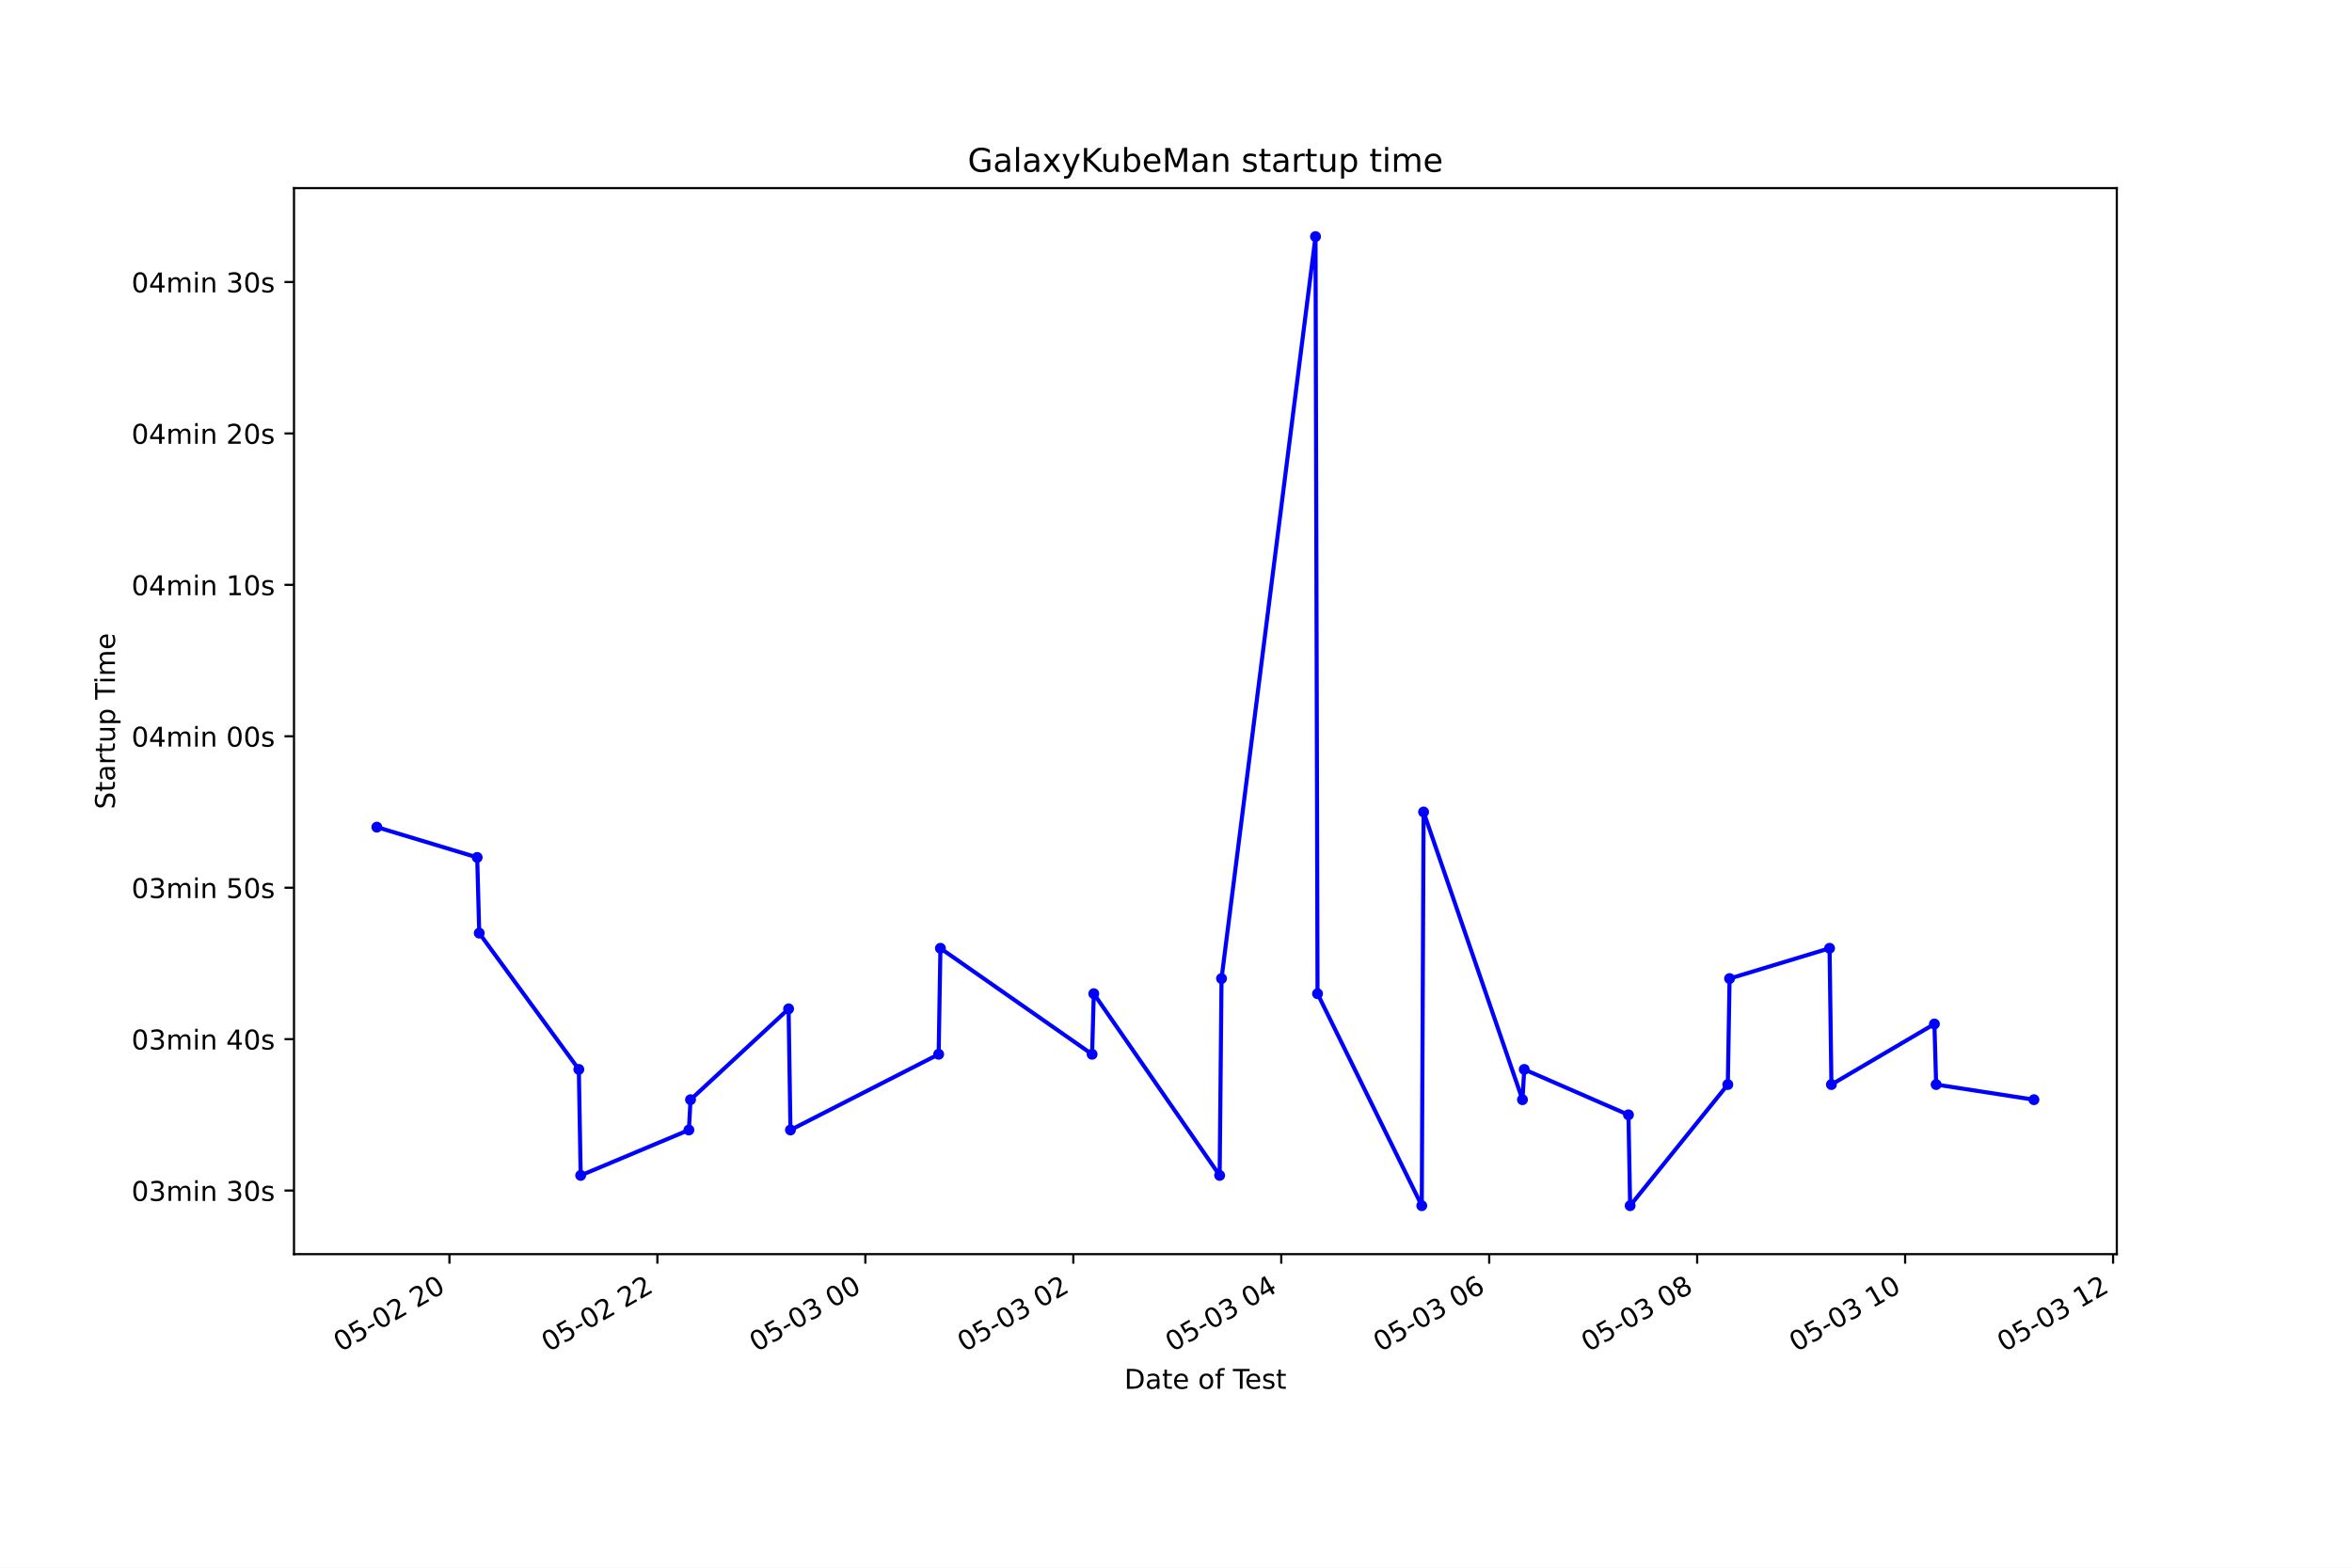
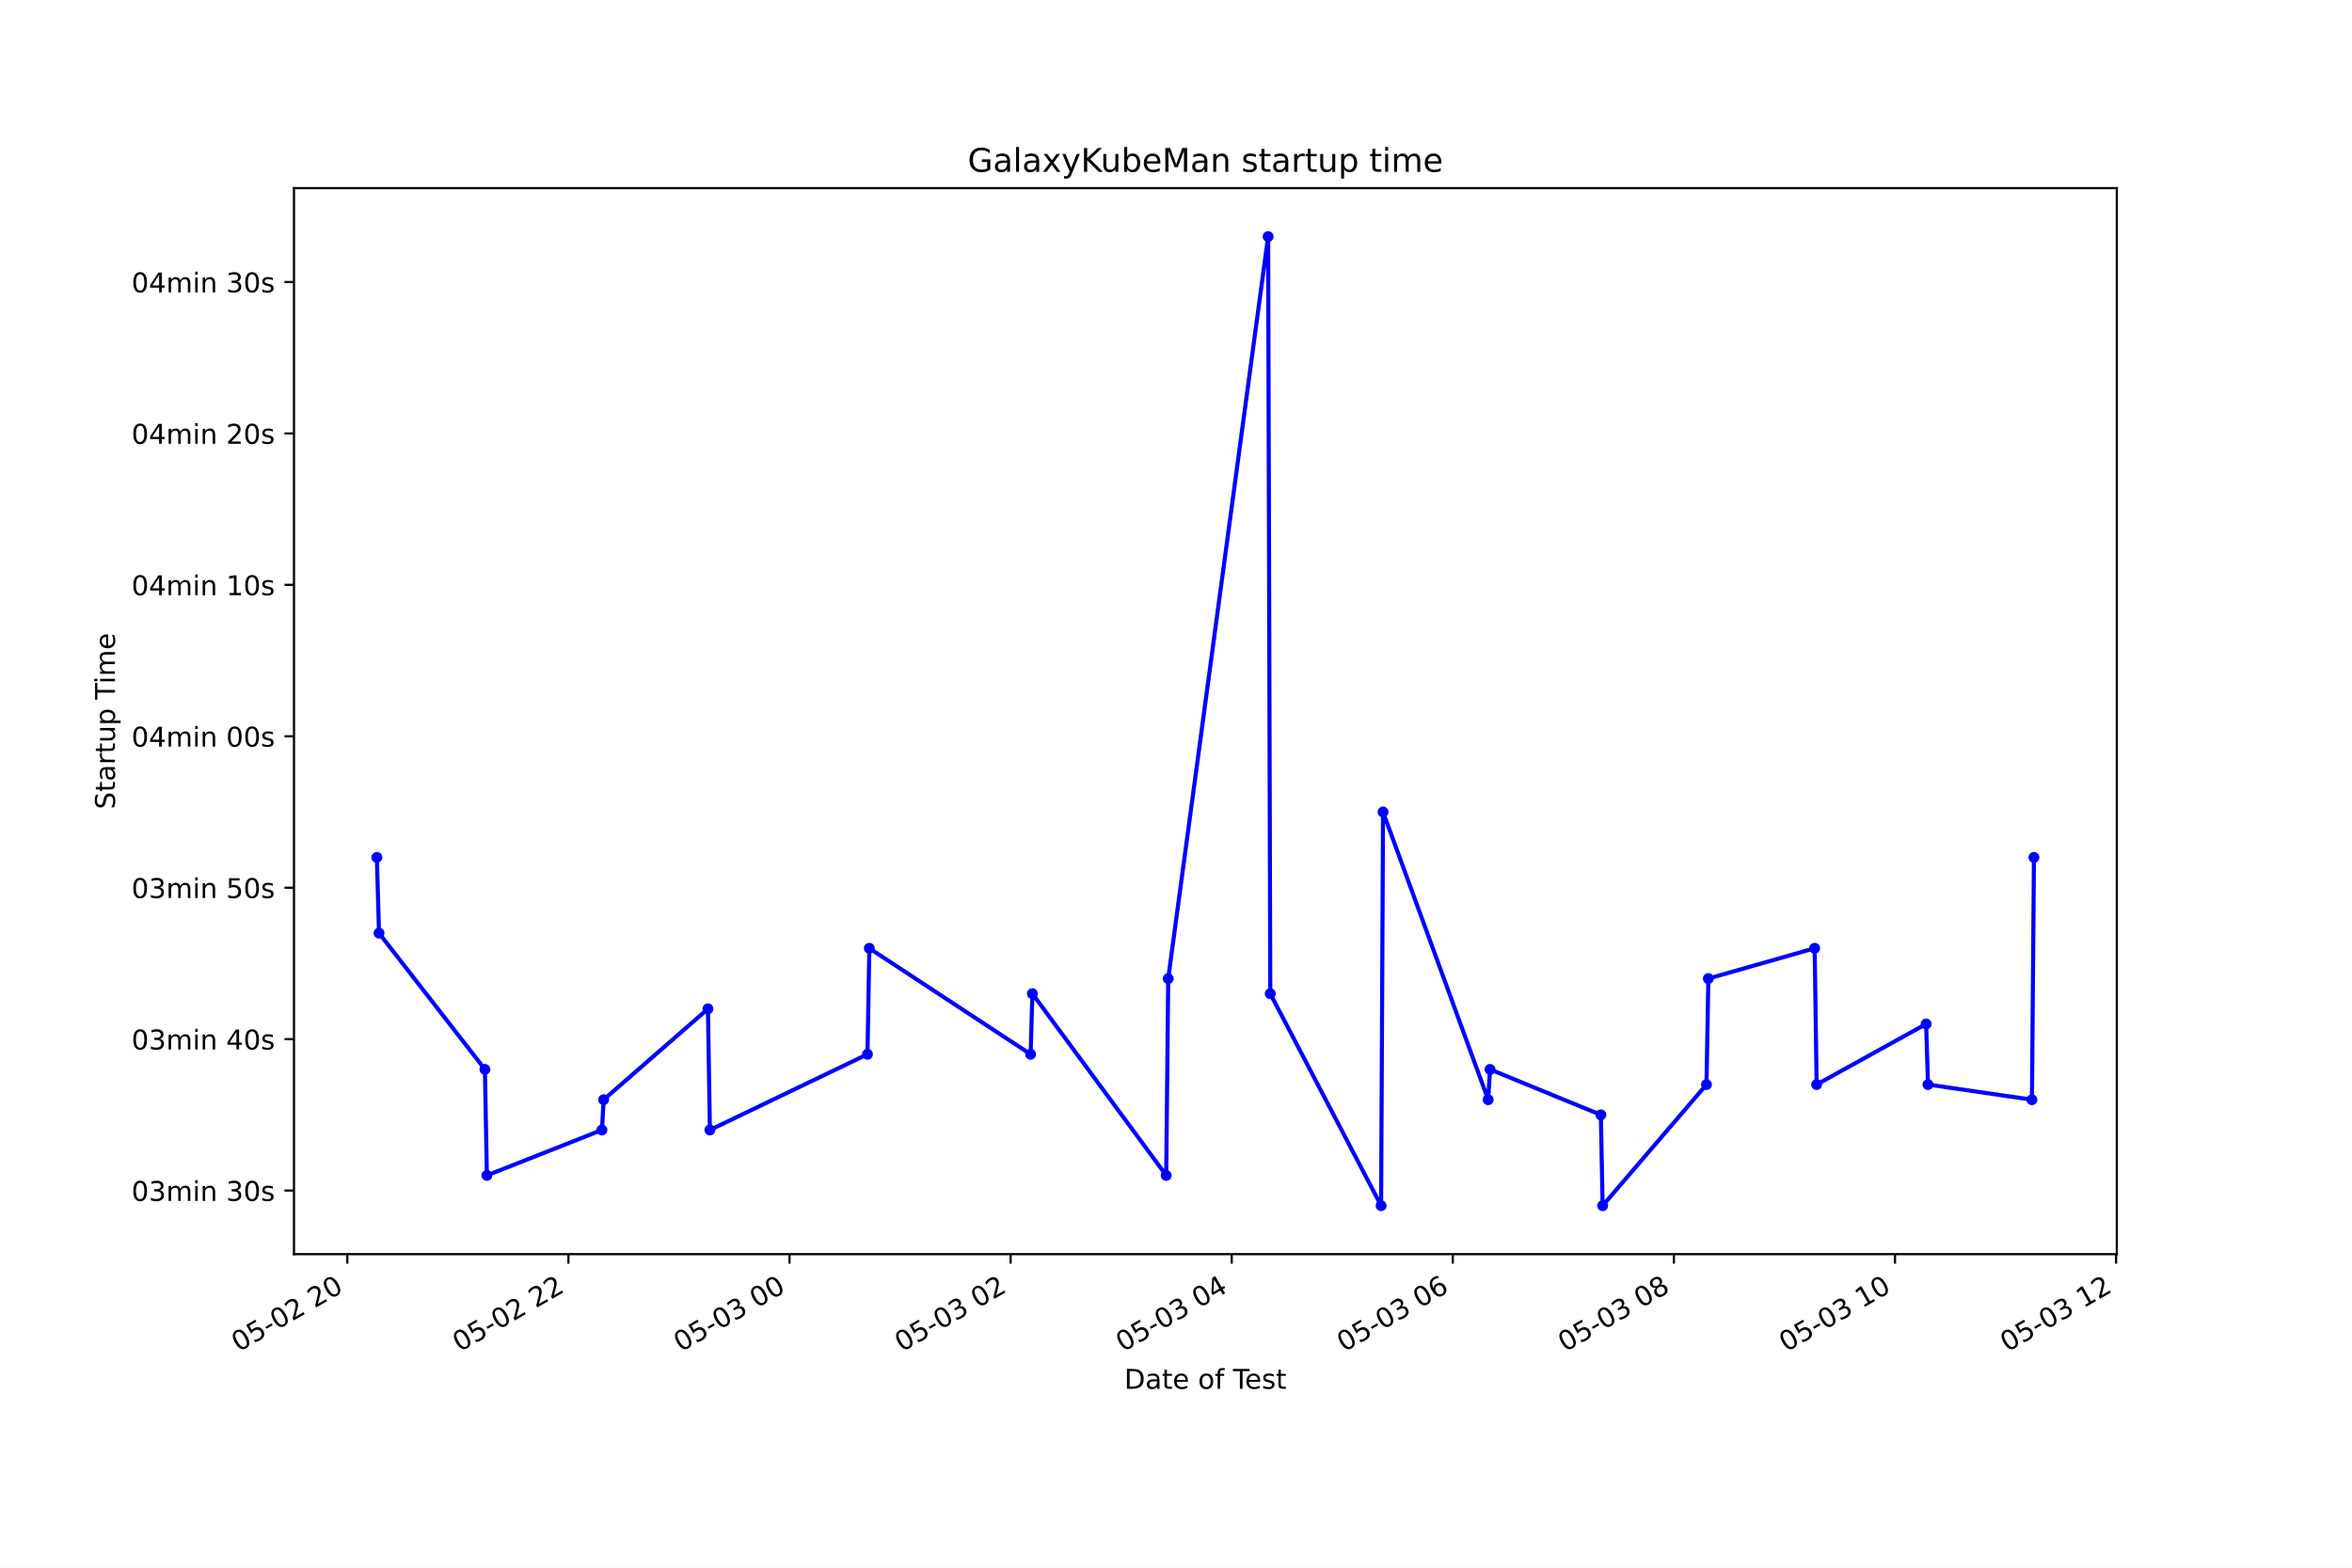
<svg xmlns="http://www.w3.org/2000/svg" xmlns:xlink="http://www.w3.org/1999/xlink" height="576pt" version="1.1" viewBox="0 0 864 576" width="864pt">
  <defs>
    <style type="text/css">*{stroke-linecap:butt;stroke-linejoin:round;}</style>
  </defs>
  <g id="figure_1">
    <g id="patch_1">
      <path d="M 0 576  L 864 576  L 864 0  L 0 0  z " style="fill:#ffffff;" />
    </g>
    <g id="axes_1">
      <g id="patch_2">
        <path d="M 108 460.8  L 777.6 460.8  L 777.6 69.12  L 108 69.12  z " style="fill:#ffffff;" />
      </g>
      <g id="matplotlib.axis_1">
        <g id="xtick_1">
          <g id="line2d_1">
            <defs>
-               <path d="M 0 0  L 0 3.5  " id="md24865d2eb" style="stroke:#000000;stroke-width:0.8;" />
+               <path d="M 0 0  L 0 3.5  " id="mc3d6b1d3cc" style="stroke:#000000;stroke-width:0.8;" />
            </defs>
            <g>
-               <use style="stroke:#000000;stroke-width:0.8;" x="165.099" xlink:href="#md24865d2eb" y="460.8" />
+               <use style="stroke:#000000;stroke-width:0.8;" x="127.596" xlink:href="#mc3d6b1d3cc" y="460.8" />
            </g>
          </g>
          <g id="text_1">
-             <g transform="translate(125.1221 496.8609)rotate(-30)scale(0.1 -0.1)">
+             <g transform="translate(87.61889 496.8609)rotate(-30)scale(0.1 -0.1)">
              <defs>
                <path d="M 2034 4250  Q 1547 4250 1301 3770  Q 1056 3291 1056 2328  Q 1056 1369 1301 889  Q 1547 409 2034 409  Q 2525 409 2770 889  Q 3016 1369 3016 2328  Q 3016 3291 2770 3770  Q 2525 4250 2034 4250  z M 2034 4750  Q 2819 4750 3233 4129  Q 3647 3509 3647 2328  Q 3647 1150 3233 529  Q 2819 -91 2034 -91  Q 1250 -91 836 529  Q 422 1150 422 2328  Q 422 3509 836 4129  Q 1250 4750 2034 4750  z " id="DejaVuSans-30" transform="scale(0.015625)" />
                <path d="M 691 4666  L 3169 4666  L 3169 4134  L 1269 4134  L 1269 2991  Q 1406 3038 1543 3061  Q 1681 3084 1819 3084  Q 2600 3084 3056 2656  Q 3513 2228 3513 1497  Q 3513 744 3044 326  Q 2575 -91 1722 -91  Q 1428 -91 1123 -41  Q 819 9 494 109  L 494 744  Q 775 591 1075 516  Q 1375 441 1709 441  Q 2250 441 2565 725  Q 2881 1009 2881 1497  Q 2881 1984 2565 2268  Q 2250 2553 1709 2553  Q 1456 2553 1204 2497  Q 953 2441 691 2322  L 691 4666  z " id="DejaVuSans-35" transform="scale(0.015625)" />
                <path d="M 313 2009  L 1997 2009  L 1997 1497  L 313 1497  L 313 2009  z " id="DejaVuSans-2d" transform="scale(0.015625)" />
                <path d="M 1228 531  L 3431 531  L 3431 0  L 469 0  L 469 531  Q 828 903 1448 1529  Q 2069 2156 2228 2338  Q 2531 2678 2651 2914  Q 2772 3150 2772 3378  Q 2772 3750 2511 3984  Q 2250 4219 1831 4219  Q 1534 4219 1204 4116  Q 875 4013 500 3803  L 500 4441  Q 881 4594 1212 4672  Q 1544 4750 1819 4750  Q 2544 4750 2975 4387  Q 3406 4025 3406 3419  Q 3406 3131 3298 2873  Q 3191 2616 2906 2266  Q 2828 2175 2409 1742  Q 1991 1309 1228 531  z " id="DejaVuSans-32" transform="scale(0.015625)" />
                <path id="DejaVuSans-20" transform="scale(0.015625)" />
              </defs>
              <use xlink:href="#DejaVuSans-30" />
              <use x="63.623" xlink:href="#DejaVuSans-35" />
              <use x="127.246" xlink:href="#DejaVuSans-2d" />
              <use x="163.33" xlink:href="#DejaVuSans-30" />
              <use x="226.953" xlink:href="#DejaVuSans-32" />
              <use x="290.576" xlink:href="#DejaVuSans-20" />
              <use x="322.363" xlink:href="#DejaVuSans-32" />
              <use x="385.986" xlink:href="#DejaVuSans-30" />
            </g>
          </g>
        </g>
        <g id="xtick_2">
          <g id="line2d_2">
            <g>
-               <use style="stroke:#000000;stroke-width:0.8;" x="241.491" xlink:href="#md24865d2eb" y="460.8" />
+               <use style="stroke:#000000;stroke-width:0.8;" x="208.814" xlink:href="#mc3d6b1d3cc" y="460.8" />
            </g>
          </g>
          <g id="text_2">
-             <g transform="translate(201.5141 496.8609)rotate(-30)scale(0.1 -0.1)">
+             <g transform="translate(168.8367 496.8609)rotate(-30)scale(0.1 -0.1)">
              <use xlink:href="#DejaVuSans-30" />
              <use x="63.623" xlink:href="#DejaVuSans-35" />
              <use x="127.246" xlink:href="#DejaVuSans-2d" />
              <use x="163.33" xlink:href="#DejaVuSans-30" />
              <use x="226.953" xlink:href="#DejaVuSans-32" />
              <use x="290.576" xlink:href="#DejaVuSans-20" />
              <use x="322.363" xlink:href="#DejaVuSans-32" />
              <use x="385.986" xlink:href="#DejaVuSans-32" />
            </g>
          </g>
        </g>
        <g id="xtick_3">
          <g id="line2d_3">
            <g>
-               <use style="stroke:#000000;stroke-width:0.8;" x="317.883" xlink:href="#md24865d2eb" y="460.8" />
+               <use style="stroke:#000000;stroke-width:0.8;" x="290.032" xlink:href="#mc3d6b1d3cc" y="460.8" />
            </g>
          </g>
          <g id="text_3">
-             <g transform="translate(277.9061 496.8609)rotate(-30)scale(0.1 -0.1)">
+             <g transform="translate(250.0545 496.8609)rotate(-30)scale(0.1 -0.1)">
              <defs>
                <path d="M 2597 2516  Q 3050 2419 3304 2112  Q 3559 1806 3559 1356  Q 3559 666 3084 287  Q 2609 -91 1734 -91  Q 1441 -91 1130 -33  Q 819 25 488 141  L 488 750  Q 750 597 1062 519  Q 1375 441 1716 441  Q 2309 441 2620 675  Q 2931 909 2931 1356  Q 2931 1769 2642 2001  Q 2353 2234 1838 2234  L 1294 2234  L 1294 2753  L 1863 2753  Q 2328 2753 2575 2939  Q 2822 3125 2822 3475  Q 2822 3834 2567 4026  Q 2313 4219 1838 4219  Q 1578 4219 1281 4162  Q 984 4106 628 3988  L 628 4550  Q 988 4650 1302 4700  Q 1616 4750 1894 4750  Q 2613 4750 3031 4423  Q 3450 4097 3450 3541  Q 3450 3153 3228 2886  Q 3006 2619 2597 2516  z " id="DejaVuSans-33" transform="scale(0.015625)" />
              </defs>
              <use xlink:href="#DejaVuSans-30" />
              <use x="63.623" xlink:href="#DejaVuSans-35" />
              <use x="127.246" xlink:href="#DejaVuSans-2d" />
              <use x="163.33" xlink:href="#DejaVuSans-30" />
              <use x="226.953" xlink:href="#DejaVuSans-33" />
              <use x="290.576" xlink:href="#DejaVuSans-20" />
              <use x="322.363" xlink:href="#DejaVuSans-30" />
              <use x="385.986" xlink:href="#DejaVuSans-30" />
            </g>
          </g>
        </g>
        <g id="xtick_4">
          <g id="line2d_4">
            <g>
-               <use style="stroke:#000000;stroke-width:0.8;" x="394.275" xlink:href="#md24865d2eb" y="460.8" />
+               <use style="stroke:#000000;stroke-width:0.8;" x="371.249" xlink:href="#mc3d6b1d3cc" y="460.8" />
            </g>
          </g>
          <g id="text_4">
-             <g transform="translate(354.298 496.8609)rotate(-30)scale(0.1 -0.1)">
+             <g transform="translate(331.2722 496.8609)rotate(-30)scale(0.1 -0.1)">
              <use xlink:href="#DejaVuSans-30" />
              <use x="63.623" xlink:href="#DejaVuSans-35" />
              <use x="127.246" xlink:href="#DejaVuSans-2d" />
              <use x="163.33" xlink:href="#DejaVuSans-30" />
              <use x="226.953" xlink:href="#DejaVuSans-33" />
              <use x="290.576" xlink:href="#DejaVuSans-20" />
              <use x="322.363" xlink:href="#DejaVuSans-30" />
              <use x="385.986" xlink:href="#DejaVuSans-32" />
            </g>
          </g>
        </g>
        <g id="xtick_5">
          <g id="line2d_5">
            <g>
-               <use style="stroke:#000000;stroke-width:0.8;" x="470.667" xlink:href="#md24865d2eb" y="460.8" />
+               <use style="stroke:#000000;stroke-width:0.8;" x="452.467" xlink:href="#mc3d6b1d3cc" y="460.8" />
            </g>
          </g>
          <g id="text_5">
-             <g transform="translate(430.69 496.8609)rotate(-30)scale(0.1 -0.1)">
+             <g transform="translate(412.49 496.8609)rotate(-30)scale(0.1 -0.1)">
              <defs>
                <path d="M 2419 4116  L 825 1625  L 2419 1625  L 2419 4116  z M 2253 4666  L 3047 4666  L 3047 1625  L 3713 1625  L 3713 1100  L 3047 1100  L 3047 0  L 2419 0  L 2419 1100  L 313 1100  L 313 1709  L 2253 4666  z " id="DejaVuSans-34" transform="scale(0.015625)" />
              </defs>
              <use xlink:href="#DejaVuSans-30" />
              <use x="63.623" xlink:href="#DejaVuSans-35" />
              <use x="127.246" xlink:href="#DejaVuSans-2d" />
              <use x="163.33" xlink:href="#DejaVuSans-30" />
              <use x="226.953" xlink:href="#DejaVuSans-33" />
              <use x="290.576" xlink:href="#DejaVuSans-20" />
              <use x="322.363" xlink:href="#DejaVuSans-30" />
              <use x="385.986" xlink:href="#DejaVuSans-34" />
            </g>
          </g>
        </g>
        <g id="xtick_6">
          <g id="line2d_6">
            <g>
-               <use style="stroke:#000000;stroke-width:0.8;" x="547.059" xlink:href="#md24865d2eb" y="460.8" />
+               <use style="stroke:#000000;stroke-width:0.8;" x="533.685" xlink:href="#mc3d6b1d3cc" y="460.8" />
            </g>
          </g>
          <g id="text_6">
-             <g transform="translate(507.082 496.8609)rotate(-30)scale(0.1 -0.1)">
+             <g transform="translate(493.7078 496.8609)rotate(-30)scale(0.1 -0.1)">
              <defs>
                <path d="M 2113 2584  Q 1688 2584 1439 2293  Q 1191 2003 1191 1497  Q 1191 994 1439 701  Q 1688 409 2113 409  Q 2538 409 2786 701  Q 3034 994 3034 1497  Q 3034 2003 2786 2293  Q 2538 2584 2113 2584  z M 3366 4563  L 3366 3988  Q 3128 4100 2886 4159  Q 2644 4219 2406 4219  Q 1781 4219 1451 3797  Q 1122 3375 1075 2522  Q 1259 2794 1537 2939  Q 1816 3084 2150 3084  Q 2853 3084 3261 2657  Q 3669 2231 3669 1497  Q 3669 778 3244 343  Q 2819 -91 2113 -91  Q 1303 -91 875 529  Q 447 1150 447 2328  Q 447 3434 972 4092  Q 1497 4750 2381 4750  Q 2619 4750 2861 4703  Q 3103 4656 3366 4563  z " id="DejaVuSans-36" transform="scale(0.015625)" />
              </defs>
              <use xlink:href="#DejaVuSans-30" />
              <use x="63.623" xlink:href="#DejaVuSans-35" />
              <use x="127.246" xlink:href="#DejaVuSans-2d" />
              <use x="163.33" xlink:href="#DejaVuSans-30" />
              <use x="226.953" xlink:href="#DejaVuSans-33" />
              <use x="290.576" xlink:href="#DejaVuSans-20" />
              <use x="322.363" xlink:href="#DejaVuSans-30" />
              <use x="385.986" xlink:href="#DejaVuSans-36" />
            </g>
          </g>
        </g>
        <g id="xtick_7">
          <g id="line2d_7">
            <g>
-               <use style="stroke:#000000;stroke-width:0.8;" x="623.451" xlink:href="#md24865d2eb" y="460.8" />
+               <use style="stroke:#000000;stroke-width:0.8;" x="614.903" xlink:href="#mc3d6b1d3cc" y="460.8" />
            </g>
          </g>
          <g id="text_7">
-             <g transform="translate(583.4739 496.8609)rotate(-30)scale(0.1 -0.1)">
+             <g transform="translate(574.9256 496.8609)rotate(-30)scale(0.1 -0.1)">
              <defs>
                <path d="M 2034 2216  Q 1584 2216 1326 1975  Q 1069 1734 1069 1313  Q 1069 891 1326 650  Q 1584 409 2034 409  Q 2484 409 2743 651  Q 3003 894 3003 1313  Q 3003 1734 2745 1975  Q 2488 2216 2034 2216  z M 1403 2484  Q 997 2584 770 2862  Q 544 3141 544 3541  Q 544 4100 942 4425  Q 1341 4750 2034 4750  Q 2731 4750 3128 4425  Q 3525 4100 3525 3541  Q 3525 3141 3298 2862  Q 3072 2584 2669 2484  Q 3125 2378 3379 2068  Q 3634 1759 3634 1313  Q 3634 634 3220 271  Q 2806 -91 2034 -91  Q 1263 -91 848 271  Q 434 634 434 1313  Q 434 1759 690 2068  Q 947 2378 1403 2484  z M 1172 3481  Q 1172 3119 1398 2916  Q 1625 2713 2034 2713  Q 2441 2713 2670 2916  Q 2900 3119 2900 3481  Q 2900 3844 2670 4047  Q 2441 4250 2034 4250  Q 1625 4250 1398 4047  Q 1172 3844 1172 3481  z " id="DejaVuSans-38" transform="scale(0.015625)" />
              </defs>
              <use xlink:href="#DejaVuSans-30" />
              <use x="63.623" xlink:href="#DejaVuSans-35" />
              <use x="127.246" xlink:href="#DejaVuSans-2d" />
              <use x="163.33" xlink:href="#DejaVuSans-30" />
              <use x="226.953" xlink:href="#DejaVuSans-33" />
              <use x="290.576" xlink:href="#DejaVuSans-20" />
              <use x="322.363" xlink:href="#DejaVuSans-30" />
              <use x="385.986" xlink:href="#DejaVuSans-38" />
            </g>
          </g>
        </g>
        <g id="xtick_8">
          <g id="line2d_8">
            <g>
-               <use style="stroke:#000000;stroke-width:0.8;" x="699.843" xlink:href="#md24865d2eb" y="460.8" />
+               <use style="stroke:#000000;stroke-width:0.8;" x="696.121" xlink:href="#mc3d6b1d3cc" y="460.8" />
            </g>
          </g>
          <g id="text_8">
-             <g transform="translate(659.8659 496.8609)rotate(-30)scale(0.1 -0.1)">
+             <g transform="translate(656.1434 496.8609)rotate(-30)scale(0.1 -0.1)">
              <defs>
                <path d="M 794 531  L 1825 531  L 1825 4091  L 703 3866  L 703 4441  L 1819 4666  L 2450 4666  L 2450 531  L 3481 531  L 3481 0  L 794 0  L 794 531  z " id="DejaVuSans-31" transform="scale(0.015625)" />
              </defs>
              <use xlink:href="#DejaVuSans-30" />
              <use x="63.623" xlink:href="#DejaVuSans-35" />
              <use x="127.246" xlink:href="#DejaVuSans-2d" />
              <use x="163.33" xlink:href="#DejaVuSans-30" />
              <use x="226.953" xlink:href="#DejaVuSans-33" />
              <use x="290.576" xlink:href="#DejaVuSans-20" />
              <use x="322.363" xlink:href="#DejaVuSans-31" />
              <use x="385.986" xlink:href="#DejaVuSans-30" />
            </g>
          </g>
        </g>
        <g id="xtick_9">
          <g id="line2d_9">
            <g>
-               <use style="stroke:#000000;stroke-width:0.8;" x="776.235" xlink:href="#md24865d2eb" y="460.8" />
+               <use style="stroke:#000000;stroke-width:0.8;" x="777.338" xlink:href="#mc3d6b1d3cc" y="460.8" />
            </g>
          </g>
          <g id="text_9">
-             <g transform="translate(736.2579 496.8609)rotate(-30)scale(0.1 -0.1)">
+             <g transform="translate(737.3611 496.8609)rotate(-30)scale(0.1 -0.1)">
              <use xlink:href="#DejaVuSans-30" />
              <use x="63.623" xlink:href="#DejaVuSans-35" />
              <use x="127.246" xlink:href="#DejaVuSans-2d" />
              <use x="163.33" xlink:href="#DejaVuSans-30" />
              <use x="226.953" xlink:href="#DejaVuSans-33" />
              <use x="290.576" xlink:href="#DejaVuSans-20" />
              <use x="322.363" xlink:href="#DejaVuSans-31" />
              <use x="385.986" xlink:href="#DejaVuSans-32" />
            </g>
          </g>
        </g>
        <g id="text_10">
          <g transform="translate(413.0063 510.2604)scale(0.1 -0.1)">
            <defs>
              <path d="M 1259 4147  L 1259 519  L 2022 519  Q 2988 519 3436 956  Q 3884 1394 3884 2338  Q 3884 3275 3436 3711  Q 2988 4147 2022 4147  L 1259 4147  z M 628 4666  L 1925 4666  Q 3281 4666 3915 4102  Q 4550 3538 4550 2338  Q 4550 1131 3912 565  Q 3275 0 1925 0  L 628 0  L 628 4666  z " id="DejaVuSans-44" transform="scale(0.015625)" />
              <path d="M 2194 1759  Q 1497 1759 1228 1600  Q 959 1441 959 1056  Q 959 750 1161 570  Q 1363 391 1709 391  Q 2188 391 2477 730  Q 2766 1069 2766 1631  L 2766 1759  L 2194 1759  z M 3341 1997  L 3341 0  L 2766 0  L 2766 531  Q 2569 213 2275 61  Q 1981 -91 1556 -91  Q 1019 -91 701 211  Q 384 513 384 1019  Q 384 1609 779 1909  Q 1175 2209 1959 2209  L 2766 2209  L 2766 2266  Q 2766 2663 2505 2880  Q 2244 3097 1772 3097  Q 1472 3097 1187 3025  Q 903 2953 641 2809  L 641 3341  Q 956 3463 1253 3523  Q 1550 3584 1831 3584  Q 2591 3584 2966 3190  Q 3341 2797 3341 1997  z " id="DejaVuSans-61" transform="scale(0.015625)" />
              <path d="M 1172 4494  L 1172 3500  L 2356 3500  L 2356 3053  L 1172 3053  L 1172 1153  Q 1172 725 1289 603  Q 1406 481 1766 481  L 2356 481  L 2356 0  L 1766 0  Q 1100 0 847 248  Q 594 497 594 1153  L 594 3053  L 172 3053  L 172 3500  L 594 3500  L 594 4494  L 1172 4494  z " id="DejaVuSans-74" transform="scale(0.015625)" />
              <path d="M 3597 1894  L 3597 1613  L 953 1613  Q 991 1019 1311 708  Q 1631 397 2203 397  Q 2534 397 2845 478  Q 3156 559 3463 722  L 3463 178  Q 3153 47 2828 -22  Q 2503 -91 2169 -91  Q 1331 -91 842 396  Q 353 884 353 1716  Q 353 2575 817 3079  Q 1281 3584 2069 3584  Q 2775 3584 3186 3129  Q 3597 2675 3597 1894  z M 3022 2063  Q 3016 2534 2758 2815  Q 2500 3097 2075 3097  Q 1594 3097 1305 2825  Q 1016 2553 972 2059  L 3022 2063  z " id="DejaVuSans-65" transform="scale(0.015625)" />
              <path d="M 1959 3097  Q 1497 3097 1228 2736  Q 959 2375 959 1747  Q 959 1119 1226 758  Q 1494 397 1959 397  Q 2419 397 2687 759  Q 2956 1122 2956 1747  Q 2956 2369 2687 2733  Q 2419 3097 1959 3097  z M 1959 3584  Q 2709 3584 3137 3096  Q 3566 2609 3566 1747  Q 3566 888 3137 398  Q 2709 -91 1959 -91  Q 1206 -91 779 398  Q 353 888 353 1747  Q 353 2609 779 3096  Q 1206 3584 1959 3584  z " id="DejaVuSans-6f" transform="scale(0.015625)" />
              <path d="M 2375 4863  L 2375 4384  L 1825 4384  Q 1516 4384 1395 4259  Q 1275 4134 1275 3809  L 1275 3500  L 2222 3500  L 2222 3053  L 1275 3053  L 1275 0  L 697 0  L 697 3053  L 147 3053  L 147 3500  L 697 3500  L 697 3744  Q 697 4328 969 4595  Q 1241 4863 1831 4863  L 2375 4863  z " id="DejaVuSans-66" transform="scale(0.015625)" />
              <path d="M -19 4666  L 3928 4666  L 3928 4134  L 2272 4134  L 2272 0  L 1638 0  L 1638 4134  L -19 4134  L -19 4666  z " id="DejaVuSans-54" transform="scale(0.015625)" />
              <path d="M 2834 3397  L 2834 2853  Q 2591 2978 2328 3040  Q 2066 3103 1784 3103  Q 1356 3103 1142 2972  Q 928 2841 928 2578  Q 928 2378 1081 2264  Q 1234 2150 1697 2047  L 1894 2003  Q 2506 1872 2764 1633  Q 3022 1394 3022 966  Q 3022 478 2636 193  Q 2250 -91 1575 -91  Q 1294 -91 989 -36  Q 684 19 347 128  L 347 722  Q 666 556 975 473  Q 1284 391 1588 391  Q 1994 391 2212 530  Q 2431 669 2431 922  Q 2431 1156 2273 1281  Q 2116 1406 1581 1522  L 1381 1569  Q 847 1681 609 1914  Q 372 2147 372 2553  Q 372 3047 722 3315  Q 1072 3584 1716 3584  Q 2034 3584 2315 3537  Q 2597 3491 2834 3397  z " id="DejaVuSans-73" transform="scale(0.015625)" />
            </defs>
            <use xlink:href="#DejaVuSans-44" />
            <use x="77.002" xlink:href="#DejaVuSans-61" />
            <use x="138.281" xlink:href="#DejaVuSans-74" />
            <use x="177.49" xlink:href="#DejaVuSans-65" />
            <use x="239.014" xlink:href="#DejaVuSans-20" />
            <use x="270.801" xlink:href="#DejaVuSans-6f" />
            <use x="331.982" xlink:href="#DejaVuSans-66" />
            <use x="367.188" xlink:href="#DejaVuSans-20" />
            <use x="398.975" xlink:href="#DejaVuSans-54" />
            <use x="443.059" xlink:href="#DejaVuSans-65" />
            <use x="504.582" xlink:href="#DejaVuSans-73" />
            <use x="556.682" xlink:href="#DejaVuSans-74" />
          </g>
        </g>
      </g>
      <g id="matplotlib.axis_2">
        <g id="ytick_1">
          <g id="line2d_10">
            <defs>
-               <path d="M 0 0  L -3.5 0  " id="mea0a2c448d" style="stroke:#000000;stroke-width:0.8;" />
+               <path d="M 0 0  L -3.5 0  " id="m8301821b07" style="stroke:#000000;stroke-width:0.8;" />
            </defs>
            <g>
-               <use style="stroke:#000000;stroke-width:0.8;" x="108" xlink:href="#mea0a2c448d" y="437.433" />
+               <use style="stroke:#000000;stroke-width:0.8;" x="108" xlink:href="#m8301821b07" y="437.433" />
            </g>
          </g>
          <g id="text_11">
            <g transform="translate(48.30625 441.2319)scale(0.1 -0.1)">
              <defs>
                <path d="M 3328 2828  Q 3544 3216 3844 3400  Q 4144 3584 4550 3584  Q 5097 3584 5394 3201  Q 5691 2819 5691 2113  L 5691 0  L 5113 0  L 5113 2094  Q 5113 2597 4934 2840  Q 4756 3084 4391 3084  Q 3944 3084 3684 2787  Q 3425 2491 3425 1978  L 3425 0  L 2847 0  L 2847 2094  Q 2847 2600 2669 2842  Q 2491 3084 2119 3084  Q 1678 3084 1418 2786  Q 1159 2488 1159 1978  L 1159 0  L 581 0  L 581 3500  L 1159 3500  L 1159 2956  Q 1356 3278 1631 3431  Q 1906 3584 2284 3584  Q 2666 3584 2933 3390  Q 3200 3197 3328 2828  z " id="DejaVuSans-6d" transform="scale(0.015625)" />
                <path d="M 603 3500  L 1178 3500  L 1178 0  L 603 0  L 603 3500  z M 603 4863  L 1178 4863  L 1178 4134  L 603 4134  L 603 4863  z " id="DejaVuSans-69" transform="scale(0.015625)" />
                <path d="M 3513 2113  L 3513 0  L 2938 0  L 2938 2094  Q 2938 2591 2744 2837  Q 2550 3084 2163 3084  Q 1697 3084 1428 2787  Q 1159 2491 1159 1978  L 1159 0  L 581 0  L 581 3500  L 1159 3500  L 1159 2956  Q 1366 3272 1645 3428  Q 1925 3584 2291 3584  Q 2894 3584 3203 3211  Q 3513 2838 3513 2113  z " id="DejaVuSans-6e" transform="scale(0.015625)" />
              </defs>
              <use xlink:href="#DejaVuSans-30" />
              <use x="63.623" xlink:href="#DejaVuSans-33" />
              <use x="127.246" xlink:href="#DejaVuSans-6d" />
              <use x="224.658" xlink:href="#DejaVuSans-69" />
              <use x="252.441" xlink:href="#DejaVuSans-6e" />
              <use x="315.82" xlink:href="#DejaVuSans-20" />
              <use x="347.607" xlink:href="#DejaVuSans-33" />
              <use x="411.23" xlink:href="#DejaVuSans-30" />
              <use x="474.854" xlink:href="#DejaVuSans-73" />
            </g>
          </g>
        </g>
        <g id="ytick_2">
          <g id="line2d_11">
            <g>
-               <use style="stroke:#000000;stroke-width:0.8;" x="108" xlink:href="#mea0a2c448d" y="381.796" />
+               <use style="stroke:#000000;stroke-width:0.8;" x="108" xlink:href="#m8301821b07" y="381.796" />
            </g>
          </g>
          <g id="text_12">
            <g transform="translate(48.30625 385.5956)scale(0.1 -0.1)">
              <use xlink:href="#DejaVuSans-30" />
              <use x="63.623" xlink:href="#DejaVuSans-33" />
              <use x="127.246" xlink:href="#DejaVuSans-6d" />
              <use x="224.658" xlink:href="#DejaVuSans-69" />
              <use x="252.441" xlink:href="#DejaVuSans-6e" />
              <use x="315.82" xlink:href="#DejaVuSans-20" />
              <use x="347.607" xlink:href="#DejaVuSans-34" />
              <use x="411.23" xlink:href="#DejaVuSans-30" />
              <use x="474.854" xlink:href="#DejaVuSans-73" />
            </g>
          </g>
        </g>
        <g id="ytick_3">
          <g id="line2d_12">
            <g>
-               <use style="stroke:#000000;stroke-width:0.8;" x="108" xlink:href="#mea0a2c448d" y="326.16" />
+               <use style="stroke:#000000;stroke-width:0.8;" x="108" xlink:href="#m8301821b07" y="326.16" />
            </g>
          </g>
          <g id="text_13">
            <g transform="translate(48.30625 329.9592)scale(0.1 -0.1)">
              <use xlink:href="#DejaVuSans-30" />
              <use x="63.623" xlink:href="#DejaVuSans-33" />
              <use x="127.246" xlink:href="#DejaVuSans-6d" />
              <use x="224.658" xlink:href="#DejaVuSans-69" />
              <use x="252.441" xlink:href="#DejaVuSans-6e" />
              <use x="315.82" xlink:href="#DejaVuSans-20" />
              <use x="347.607" xlink:href="#DejaVuSans-35" />
              <use x="411.23" xlink:href="#DejaVuSans-30" />
              <use x="474.854" xlink:href="#DejaVuSans-73" />
            </g>
          </g>
        </g>
        <g id="ytick_4">
          <g id="line2d_13">
            <g>
-               <use style="stroke:#000000;stroke-width:0.8;" x="108" xlink:href="#mea0a2c448d" y="270.524" />
+               <use style="stroke:#000000;stroke-width:0.8;" x="108" xlink:href="#m8301821b07" y="270.524" />
            </g>
          </g>
          <g id="text_14">
            <g transform="translate(48.30625 274.3229)scale(0.1 -0.1)">
              <use xlink:href="#DejaVuSans-30" />
              <use x="63.623" xlink:href="#DejaVuSans-34" />
              <use x="127.246" xlink:href="#DejaVuSans-6d" />
              <use x="224.658" xlink:href="#DejaVuSans-69" />
              <use x="252.441" xlink:href="#DejaVuSans-6e" />
              <use x="315.82" xlink:href="#DejaVuSans-20" />
              <use x="347.607" xlink:href="#DejaVuSans-30" />
              <use x="411.23" xlink:href="#DejaVuSans-30" />
              <use x="474.854" xlink:href="#DejaVuSans-73" />
            </g>
          </g>
        </g>
        <g id="ytick_5">
          <g id="line2d_14">
            <g>
-               <use style="stroke:#000000;stroke-width:0.8;" x="108" xlink:href="#mea0a2c448d" y="214.887" />
+               <use style="stroke:#000000;stroke-width:0.8;" x="108" xlink:href="#m8301821b07" y="214.887" />
            </g>
          </g>
          <g id="text_15">
            <g transform="translate(48.30625 218.6865)scale(0.1 -0.1)">
              <use xlink:href="#DejaVuSans-30" />
              <use x="63.623" xlink:href="#DejaVuSans-34" />
              <use x="127.246" xlink:href="#DejaVuSans-6d" />
              <use x="224.658" xlink:href="#DejaVuSans-69" />
              <use x="252.441" xlink:href="#DejaVuSans-6e" />
              <use x="315.82" xlink:href="#DejaVuSans-20" />
              <use x="347.607" xlink:href="#DejaVuSans-31" />
              <use x="411.23" xlink:href="#DejaVuSans-30" />
              <use x="474.854" xlink:href="#DejaVuSans-73" />
            </g>
          </g>
        </g>
        <g id="ytick_6">
          <g id="line2d_15">
            <g>
-               <use style="stroke:#000000;stroke-width:0.8;" x="108" xlink:href="#mea0a2c448d" y="159.251" />
+               <use style="stroke:#000000;stroke-width:0.8;" x="108" xlink:href="#m8301821b07" y="159.251" />
            </g>
          </g>
          <g id="text_16">
            <g transform="translate(48.30625 163.0501)scale(0.1 -0.1)">
              <use xlink:href="#DejaVuSans-30" />
              <use x="63.623" xlink:href="#DejaVuSans-34" />
              <use x="127.246" xlink:href="#DejaVuSans-6d" />
              <use x="224.658" xlink:href="#DejaVuSans-69" />
              <use x="252.441" xlink:href="#DejaVuSans-6e" />
              <use x="315.82" xlink:href="#DejaVuSans-20" />
              <use x="347.607" xlink:href="#DejaVuSans-32" />
              <use x="411.23" xlink:href="#DejaVuSans-30" />
              <use x="474.854" xlink:href="#DejaVuSans-73" />
            </g>
          </g>
        </g>
        <g id="ytick_7">
          <g id="line2d_16">
            <g>
-               <use style="stroke:#000000;stroke-width:0.8;" x="108" xlink:href="#mea0a2c448d" y="103.615" />
+               <use style="stroke:#000000;stroke-width:0.8;" x="108" xlink:href="#m8301821b07" y="103.615" />
            </g>
          </g>
          <g id="text_17">
            <g transform="translate(48.30625 107.4138)scale(0.1 -0.1)">
              <use xlink:href="#DejaVuSans-30" />
              <use x="63.623" xlink:href="#DejaVuSans-34" />
              <use x="127.246" xlink:href="#DejaVuSans-6d" />
              <use x="224.658" xlink:href="#DejaVuSans-69" />
              <use x="252.441" xlink:href="#DejaVuSans-6e" />
              <use x="315.82" xlink:href="#DejaVuSans-20" />
              <use x="347.607" xlink:href="#DejaVuSans-33" />
              <use x="411.23" xlink:href="#DejaVuSans-30" />
              <use x="474.854" xlink:href="#DejaVuSans-73" />
            </g>
          </g>
        </g>
        <g id="text_18">
          <g transform="translate(42.22656 297.3397)rotate(-90)scale(0.1 -0.1)">
            <defs>
              <path d="M 3425 4513  L 3425 3897  Q 3066 4069 2747 4153  Q 2428 4238 2131 4238  Q 1616 4238 1336 4038  Q 1056 3838 1056 3469  Q 1056 3159 1242 3001  Q 1428 2844 1947 2747  L 2328 2669  Q 3034 2534 3370 2195  Q 3706 1856 3706 1288  Q 3706 609 3251 259  Q 2797 -91 1919 -91  Q 1588 -91 1214 -16  Q 841 59 441 206  L 441 856  Q 825 641 1194 531  Q 1563 422 1919 422  Q 2459 422 2753 634  Q 3047 847 3047 1241  Q 3047 1584 2836 1778  Q 2625 1972 2144 2069  L 1759 2144  Q 1053 2284 737 2584  Q 422 2884 422 3419  Q 422 4038 858 4394  Q 1294 4750 2059 4750  Q 2388 4750 2728 4690  Q 3069 4631 3425 4513  z " id="DejaVuSans-53" transform="scale(0.015625)" />
              <path d="M 2631 2963  Q 2534 3019 2420 3045  Q 2306 3072 2169 3072  Q 1681 3072 1420 2755  Q 1159 2438 1159 1844  L 1159 0  L 581 0  L 581 3500  L 1159 3500  L 1159 2956  Q 1341 3275 1631 3429  Q 1922 3584 2338 3584  Q 2397 3584 2469 3576  Q 2541 3569 2628 3553  L 2631 2963  z " id="DejaVuSans-72" transform="scale(0.015625)" />
              <path d="M 544 1381  L 544 3500  L 1119 3500  L 1119 1403  Q 1119 906 1312 657  Q 1506 409 1894 409  Q 2359 409 2629 706  Q 2900 1003 2900 1516  L 2900 3500  L 3475 3500  L 3475 0  L 2900 0  L 2900 538  Q 2691 219 2414 64  Q 2138 -91 1772 -91  Q 1169 -91 856 284  Q 544 659 544 1381  z M 1991 3584  L 1991 3584  z " id="DejaVuSans-75" transform="scale(0.015625)" />
              <path d="M 1159 525  L 1159 -1331  L 581 -1331  L 581 3500  L 1159 3500  L 1159 2969  Q 1341 3281 1617 3432  Q 1894 3584 2278 3584  Q 2916 3584 3314 3078  Q 3713 2572 3713 1747  Q 3713 922 3314 415  Q 2916 -91 2278 -91  Q 1894 -91 1617 61  Q 1341 213 1159 525  z M 3116 1747  Q 3116 2381 2855 2742  Q 2594 3103 2138 3103  Q 1681 3103 1420 2742  Q 1159 2381 1159 1747  Q 1159 1113 1420 752  Q 1681 391 2138 391  Q 2594 391 2855 752  Q 3116 1113 3116 1747  z " id="DejaVuSans-70" transform="scale(0.015625)" />
            </defs>
            <use xlink:href="#DejaVuSans-53" />
            <use x="63.477" xlink:href="#DejaVuSans-74" />
            <use x="102.686" xlink:href="#DejaVuSans-61" />
            <use x="163.965" xlink:href="#DejaVuSans-72" />
            <use x="205.078" xlink:href="#DejaVuSans-74" />
            <use x="244.287" xlink:href="#DejaVuSans-75" />
            <use x="307.666" xlink:href="#DejaVuSans-70" />
            <use x="371.143" xlink:href="#DejaVuSans-20" />
            <use x="402.93" xlink:href="#DejaVuSans-54" />
            <use x="460.889" xlink:href="#DejaVuSans-69" />
            <use x="488.672" xlink:href="#DejaVuSans-6d" />
            <use x="586.084" xlink:href="#DejaVuSans-65" />
          </g>
        </g>
      </g>
      <g id="line2d_17">
-         <path clip-path="url(#p1e7c2ab6b3)" d="M 747.164 404.051  L 711.238 398.487  L 710.602 376.233  L 672.766 398.487  L 672.087 348.415  L 635.356 359.542  L 634.708 398.487  L 598.825 442.996  L 598.21 409.615  L 559.929 392.924  L 559.271 404.051  L 522.953 298.342  L 522.285 442.996  L 483.993 365.105  L 483.251 86.924  L 448.726 359.542  L 448.036 431.869  L 401.798 365.105  L 401.182 387.36  L 345.459 348.415  L 344.811 387.36  L 290.371 415.178  L 289.692 370.669  L 253.661 404.051  L 253.067 415.178  L 213.311 431.869  L 212.632 392.924  L 176.049 342.851  L 175.295 315.033  L 138.436 303.905  " style="fill:none;stroke:#0000ff;stroke-linecap:square;stroke-width:1.5;" />
+         <path clip-path="url(#p9f79773d77)" d="M 747.164 315.033  L 746.43 404.051  L 708.236 398.487  L 707.559 376.233  L 667.333 398.487  L 666.611 348.415  L 627.559 359.542  L 626.871 398.487  L 588.721 442.996  L 588.067 409.615  L 547.368 392.924  L 546.669 404.051  L 508.056 298.342  L 507.346 442.996  L 466.635 365.105  L 465.846 86.924  L 429.14 359.542  L 428.406 431.869  L 379.247 365.105  L 378.593 387.36  L 319.349 348.415  L 318.661 387.36  L 260.782 415.178  L 260.06 370.669  L 221.752 404.051  L 221.121 415.178  L 178.853 431.869  L 178.132 392.924  L 139.237 342.851  L 138.436 315.033  " style="fill:none;stroke:#0000ff;stroke-linecap:square;stroke-width:1.5;" />
        <defs>
-           <path d="M 0 1.5  C 0.398 1.5 0.779 1.342 1.061 1.061  C 1.342 0.779 1.5 0.398 1.5 0  C 1.5 -0.398 1.342 -0.779 1.061 -1.061  C 0.779 -1.342 0.398 -1.5 0 -1.5  C -0.398 -1.5 -0.779 -1.342 -1.061 -1.061  C -1.342 -0.779 -1.5 -0.398 -1.5 0  C -1.5 0.398 -1.342 0.779 -1.061 1.061  C -0.779 1.342 -0.398 1.5 0 1.5  z " id="m130f5f1801" style="stroke:#0000ff;" />
+           <path d="M 0 1.5  C 0.398 1.5 0.779 1.342 1.061 1.061  C 1.342 0.779 1.5 0.398 1.5 0  C 1.5 -0.398 1.342 -0.779 1.061 -1.061  C 0.779 -1.342 0.398 -1.5 0 -1.5  C -0.398 -1.5 -0.779 -1.342 -1.061 -1.061  C -1.342 -0.779 -1.5 -0.398 -1.5 0  C -1.5 0.398 -1.342 0.779 -1.061 1.061  C -0.779 1.342 -0.398 1.5 0 1.5  z " id="mc4eff018a8" style="stroke:#0000ff;" />
        </defs>
-         <g clip-path="url(#p1e7c2ab6b3)">
-           <use style="fill:#0000ff;stroke:#0000ff;" x="747.164" xlink:href="#m130f5f1801" y="404.051" />
-           <use style="fill:#0000ff;stroke:#0000ff;" x="711.238" xlink:href="#m130f5f1801" y="398.487" />
-           <use style="fill:#0000ff;stroke:#0000ff;" x="710.602" xlink:href="#m130f5f1801" y="376.233" />
-           <use style="fill:#0000ff;stroke:#0000ff;" x="672.766" xlink:href="#m130f5f1801" y="398.487" />
-           <use style="fill:#0000ff;stroke:#0000ff;" x="672.087" xlink:href="#m130f5f1801" y="348.415" />
-           <use style="fill:#0000ff;stroke:#0000ff;" x="635.356" xlink:href="#m130f5f1801" y="359.542" />
-           <use style="fill:#0000ff;stroke:#0000ff;" x="634.708" xlink:href="#m130f5f1801" y="398.487" />
-           <use style="fill:#0000ff;stroke:#0000ff;" x="598.825" xlink:href="#m130f5f1801" y="442.996" />
-           <use style="fill:#0000ff;stroke:#0000ff;" x="598.21" xlink:href="#m130f5f1801" y="409.615" />
-           <use style="fill:#0000ff;stroke:#0000ff;" x="559.929" xlink:href="#m130f5f1801" y="392.924" />
-           <use style="fill:#0000ff;stroke:#0000ff;" x="559.271" xlink:href="#m130f5f1801" y="404.051" />
-           <use style="fill:#0000ff;stroke:#0000ff;" x="522.953" xlink:href="#m130f5f1801" y="298.342" />
-           <use style="fill:#0000ff;stroke:#0000ff;" x="522.285" xlink:href="#m130f5f1801" y="442.996" />
-           <use style="fill:#0000ff;stroke:#0000ff;" x="483.993" xlink:href="#m130f5f1801" y="365.105" />
-           <use style="fill:#0000ff;stroke:#0000ff;" x="483.251" xlink:href="#m130f5f1801" y="86.924" />
-           <use style="fill:#0000ff;stroke:#0000ff;" x="448.726" xlink:href="#m130f5f1801" y="359.542" />
-           <use style="fill:#0000ff;stroke:#0000ff;" x="448.036" xlink:href="#m130f5f1801" y="431.869" />
-           <use style="fill:#0000ff;stroke:#0000ff;" x="401.798" xlink:href="#m130f5f1801" y="365.105" />
-           <use style="fill:#0000ff;stroke:#0000ff;" x="401.182" xlink:href="#m130f5f1801" y="387.36" />
-           <use style="fill:#0000ff;stroke:#0000ff;" x="345.459" xlink:href="#m130f5f1801" y="348.415" />
-           <use style="fill:#0000ff;stroke:#0000ff;" x="344.811" xlink:href="#m130f5f1801" y="387.36" />
-           <use style="fill:#0000ff;stroke:#0000ff;" x="290.371" xlink:href="#m130f5f1801" y="415.178" />
-           <use style="fill:#0000ff;stroke:#0000ff;" x="289.692" xlink:href="#m130f5f1801" y="370.669" />
-           <use style="fill:#0000ff;stroke:#0000ff;" x="253.661" xlink:href="#m130f5f1801" y="404.051" />
-           <use style="fill:#0000ff;stroke:#0000ff;" x="253.067" xlink:href="#m130f5f1801" y="415.178" />
-           <use style="fill:#0000ff;stroke:#0000ff;" x="213.311" xlink:href="#m130f5f1801" y="431.869" />
-           <use style="fill:#0000ff;stroke:#0000ff;" x="212.632" xlink:href="#m130f5f1801" y="392.924" />
-           <use style="fill:#0000ff;stroke:#0000ff;" x="176.049" xlink:href="#m130f5f1801" y="342.851" />
-           <use style="fill:#0000ff;stroke:#0000ff;" x="175.295" xlink:href="#m130f5f1801" y="315.033" />
-           <use style="fill:#0000ff;stroke:#0000ff;" x="138.436" xlink:href="#m130f5f1801" y="303.905" />
+         <g clip-path="url(#p9f79773d77)">
+           <use style="fill:#0000ff;stroke:#0000ff;" x="747.164" xlink:href="#mc4eff018a8" y="315.033" />
+           <use style="fill:#0000ff;stroke:#0000ff;" x="746.43" xlink:href="#mc4eff018a8" y="404.051" />
+           <use style="fill:#0000ff;stroke:#0000ff;" x="708.236" xlink:href="#mc4eff018a8" y="398.487" />
+           <use style="fill:#0000ff;stroke:#0000ff;" x="707.559" xlink:href="#mc4eff018a8" y="376.233" />
+           <use style="fill:#0000ff;stroke:#0000ff;" x="667.333" xlink:href="#mc4eff018a8" y="398.487" />
+           <use style="fill:#0000ff;stroke:#0000ff;" x="666.611" xlink:href="#mc4eff018a8" y="348.415" />
+           <use style="fill:#0000ff;stroke:#0000ff;" x="627.559" xlink:href="#mc4eff018a8" y="359.542" />
+           <use style="fill:#0000ff;stroke:#0000ff;" x="626.871" xlink:href="#mc4eff018a8" y="398.487" />
+           <use style="fill:#0000ff;stroke:#0000ff;" x="588.721" xlink:href="#mc4eff018a8" y="442.996" />
+           <use style="fill:#0000ff;stroke:#0000ff;" x="588.067" xlink:href="#mc4eff018a8" y="409.615" />
+           <use style="fill:#0000ff;stroke:#0000ff;" x="547.368" xlink:href="#mc4eff018a8" y="392.924" />
+           <use style="fill:#0000ff;stroke:#0000ff;" x="546.669" xlink:href="#mc4eff018a8" y="404.051" />
+           <use style="fill:#0000ff;stroke:#0000ff;" x="508.056" xlink:href="#mc4eff018a8" y="298.342" />
+           <use style="fill:#0000ff;stroke:#0000ff;" x="507.346" xlink:href="#mc4eff018a8" y="442.996" />
+           <use style="fill:#0000ff;stroke:#0000ff;" x="466.635" xlink:href="#mc4eff018a8" y="365.105" />
+           <use style="fill:#0000ff;stroke:#0000ff;" x="465.846" xlink:href="#mc4eff018a8" y="86.924" />
+           <use style="fill:#0000ff;stroke:#0000ff;" x="429.14" xlink:href="#mc4eff018a8" y="359.542" />
+           <use style="fill:#0000ff;stroke:#0000ff;" x="428.406" xlink:href="#mc4eff018a8" y="431.869" />
+           <use style="fill:#0000ff;stroke:#0000ff;" x="379.247" xlink:href="#mc4eff018a8" y="365.105" />
+           <use style="fill:#0000ff;stroke:#0000ff;" x="378.593" xlink:href="#mc4eff018a8" y="387.36" />
+           <use style="fill:#0000ff;stroke:#0000ff;" x="319.349" xlink:href="#mc4eff018a8" y="348.415" />
+           <use style="fill:#0000ff;stroke:#0000ff;" x="318.661" xlink:href="#mc4eff018a8" y="387.36" />
+           <use style="fill:#0000ff;stroke:#0000ff;" x="260.782" xlink:href="#mc4eff018a8" y="415.178" />
+           <use style="fill:#0000ff;stroke:#0000ff;" x="260.06" xlink:href="#mc4eff018a8" y="370.669" />
+           <use style="fill:#0000ff;stroke:#0000ff;" x="221.752" xlink:href="#mc4eff018a8" y="404.051" />
+           <use style="fill:#0000ff;stroke:#0000ff;" x="221.121" xlink:href="#mc4eff018a8" y="415.178" />
+           <use style="fill:#0000ff;stroke:#0000ff;" x="178.853" xlink:href="#mc4eff018a8" y="431.869" />
+           <use style="fill:#0000ff;stroke:#0000ff;" x="178.132" xlink:href="#mc4eff018a8" y="392.924" />
+           <use style="fill:#0000ff;stroke:#0000ff;" x="139.237" xlink:href="#mc4eff018a8" y="342.851" />
+           <use style="fill:#0000ff;stroke:#0000ff;" x="138.436" xlink:href="#mc4eff018a8" y="315.033" />
        </g>
      </g>
      <g id="patch_3">
        <path d="M 108 460.8  L 108 69.12  " style="fill:none;stroke:#000000;stroke-linecap:square;stroke-linejoin:miter;stroke-width:0.8;" />
      </g>
      <g id="patch_4">
        <path d="M 777.6 460.8  L 777.6 69.12  " style="fill:none;stroke:#000000;stroke-linecap:square;stroke-linejoin:miter;stroke-width:0.8;" />
      </g>
      <g id="patch_5">
        <path d="M 108 460.8  L 777.6 460.8  " style="fill:none;stroke:#000000;stroke-linecap:square;stroke-linejoin:miter;stroke-width:0.8;" />
      </g>
      <g id="patch_6">
        <path d="M 108 69.12  L 777.6 69.12  " style="fill:none;stroke:#000000;stroke-linecap:square;stroke-linejoin:miter;stroke-width:0.8;" />
      </g>
      <g id="text_19">
        <g transform="translate(355.4794 63.12)scale(0.12 -0.12)">
          <defs>
            <path d="M 3809 666  L 3809 1919  L 2778 1919  L 2778 2438  L 4434 2438  L 4434 434  Q 4069 175 3628 42  Q 3188 -91 2688 -91  Q 1594 -91 976 548  Q 359 1188 359 2328  Q 359 3472 976 4111  Q 1594 4750 2688 4750  Q 3144 4750 3555 4637  Q 3966 4525 4313 4306  L 4313 3634  Q 3963 3931 3569 4081  Q 3175 4231 2741 4231  Q 1884 4231 1454 3753  Q 1025 3275 1025 2328  Q 1025 1384 1454 906  Q 1884 428 2741 428  Q 3075 428 3337 486  Q 3600 544 3809 666  z " id="DejaVuSans-47" transform="scale(0.015625)" />
            <path d="M 603 4863  L 1178 4863  L 1178 0  L 603 0  L 603 4863  z " id="DejaVuSans-6c" transform="scale(0.015625)" />
            <path d="M 3513 3500  L 2247 1797  L 3578 0  L 2900 0  L 1881 1375  L 863 0  L 184 0  L 1544 1831  L 300 3500  L 978 3500  L 1906 2253  L 2834 3500  L 3513 3500  z " id="DejaVuSans-78" transform="scale(0.015625)" />
            <path d="M 2059 -325  Q 1816 -950 1584 -1140  Q 1353 -1331 966 -1331  L 506 -1331  L 506 -850  L 844 -850  Q 1081 -850 1212 -737  Q 1344 -625 1503 -206  L 1606 56  L 191 3500  L 800 3500  L 1894 763  L 2988 3500  L 3597 3500  L 2059 -325  z " id="DejaVuSans-79" transform="scale(0.015625)" />
            <path d="M 628 4666  L 1259 4666  L 1259 2694  L 3353 4666  L 4166 4666  L 1850 2491  L 4331 0  L 3500 0  L 1259 2247  L 1259 0  L 628 0  L 628 4666  z " id="DejaVuSans-4b" transform="scale(0.015625)" />
            <path d="M 3116 1747  Q 3116 2381 2855 2742  Q 2594 3103 2138 3103  Q 1681 3103 1420 2742  Q 1159 2381 1159 1747  Q 1159 1113 1420 752  Q 1681 391 2138 391  Q 2594 391 2855 752  Q 3116 1113 3116 1747  z M 1159 2969  Q 1341 3281 1617 3432  Q 1894 3584 2278 3584  Q 2916 3584 3314 3078  Q 3713 2572 3713 1747  Q 3713 922 3314 415  Q 2916 -91 2278 -91  Q 1894 -91 1617 61  Q 1341 213 1159 525  L 1159 0  L 581 0  L 581 4863  L 1159 4863  L 1159 2969  z " id="DejaVuSans-62" transform="scale(0.015625)" />
            <path d="M 628 4666  L 1569 4666  L 2759 1491  L 3956 4666  L 4897 4666  L 4897 0  L 4281 0  L 4281 4097  L 3078 897  L 2444 897  L 1241 4097  L 1241 0  L 628 0  L 628 4666  z " id="DejaVuSans-4d" transform="scale(0.015625)" />
          </defs>
          <use xlink:href="#DejaVuSans-47" />
          <use x="77.49" xlink:href="#DejaVuSans-61" />
          <use x="138.77" xlink:href="#DejaVuSans-6c" />
          <use x="166.553" xlink:href="#DejaVuSans-61" />
          <use x="227.832" xlink:href="#DejaVuSans-78" />
          <use x="287.012" xlink:href="#DejaVuSans-79" />
          <use x="346.191" xlink:href="#DejaVuSans-4b" />
          <use x="406.768" xlink:href="#DejaVuSans-75" />
          <use x="470.146" xlink:href="#DejaVuSans-62" />
          <use x="533.623" xlink:href="#DejaVuSans-65" />
          <use x="595.146" xlink:href="#DejaVuSans-4d" />
          <use x="681.426" xlink:href="#DejaVuSans-61" />
          <use x="742.705" xlink:href="#DejaVuSans-6e" />
          <use x="806.084" xlink:href="#DejaVuSans-20" />
          <use x="837.871" xlink:href="#DejaVuSans-73" />
          <use x="889.971" xlink:href="#DejaVuSans-74" />
          <use x="929.18" xlink:href="#DejaVuSans-61" />
          <use x="990.459" xlink:href="#DejaVuSans-72" />
          <use x="1031.572" xlink:href="#DejaVuSans-74" />
          <use x="1070.781" xlink:href="#DejaVuSans-75" />
          <use x="1134.16" xlink:href="#DejaVuSans-70" />
          <use x="1197.637" xlink:href="#DejaVuSans-20" />
          <use x="1229.424" xlink:href="#DejaVuSans-74" />
          <use x="1268.633" xlink:href="#DejaVuSans-69" />
          <use x="1296.416" xlink:href="#DejaVuSans-6d" />
          <use x="1393.828" xlink:href="#DejaVuSans-65" />
        </g>
      </g>
    </g>
  </g>
  <defs>
-     <clipPath id="p1e7c2ab6b3">
+     <clipPath id="p9f79773d77">
      <rect height="391.68" width="669.6" x="108" y="69.12" />
    </clipPath>
  </defs>
</svg>
